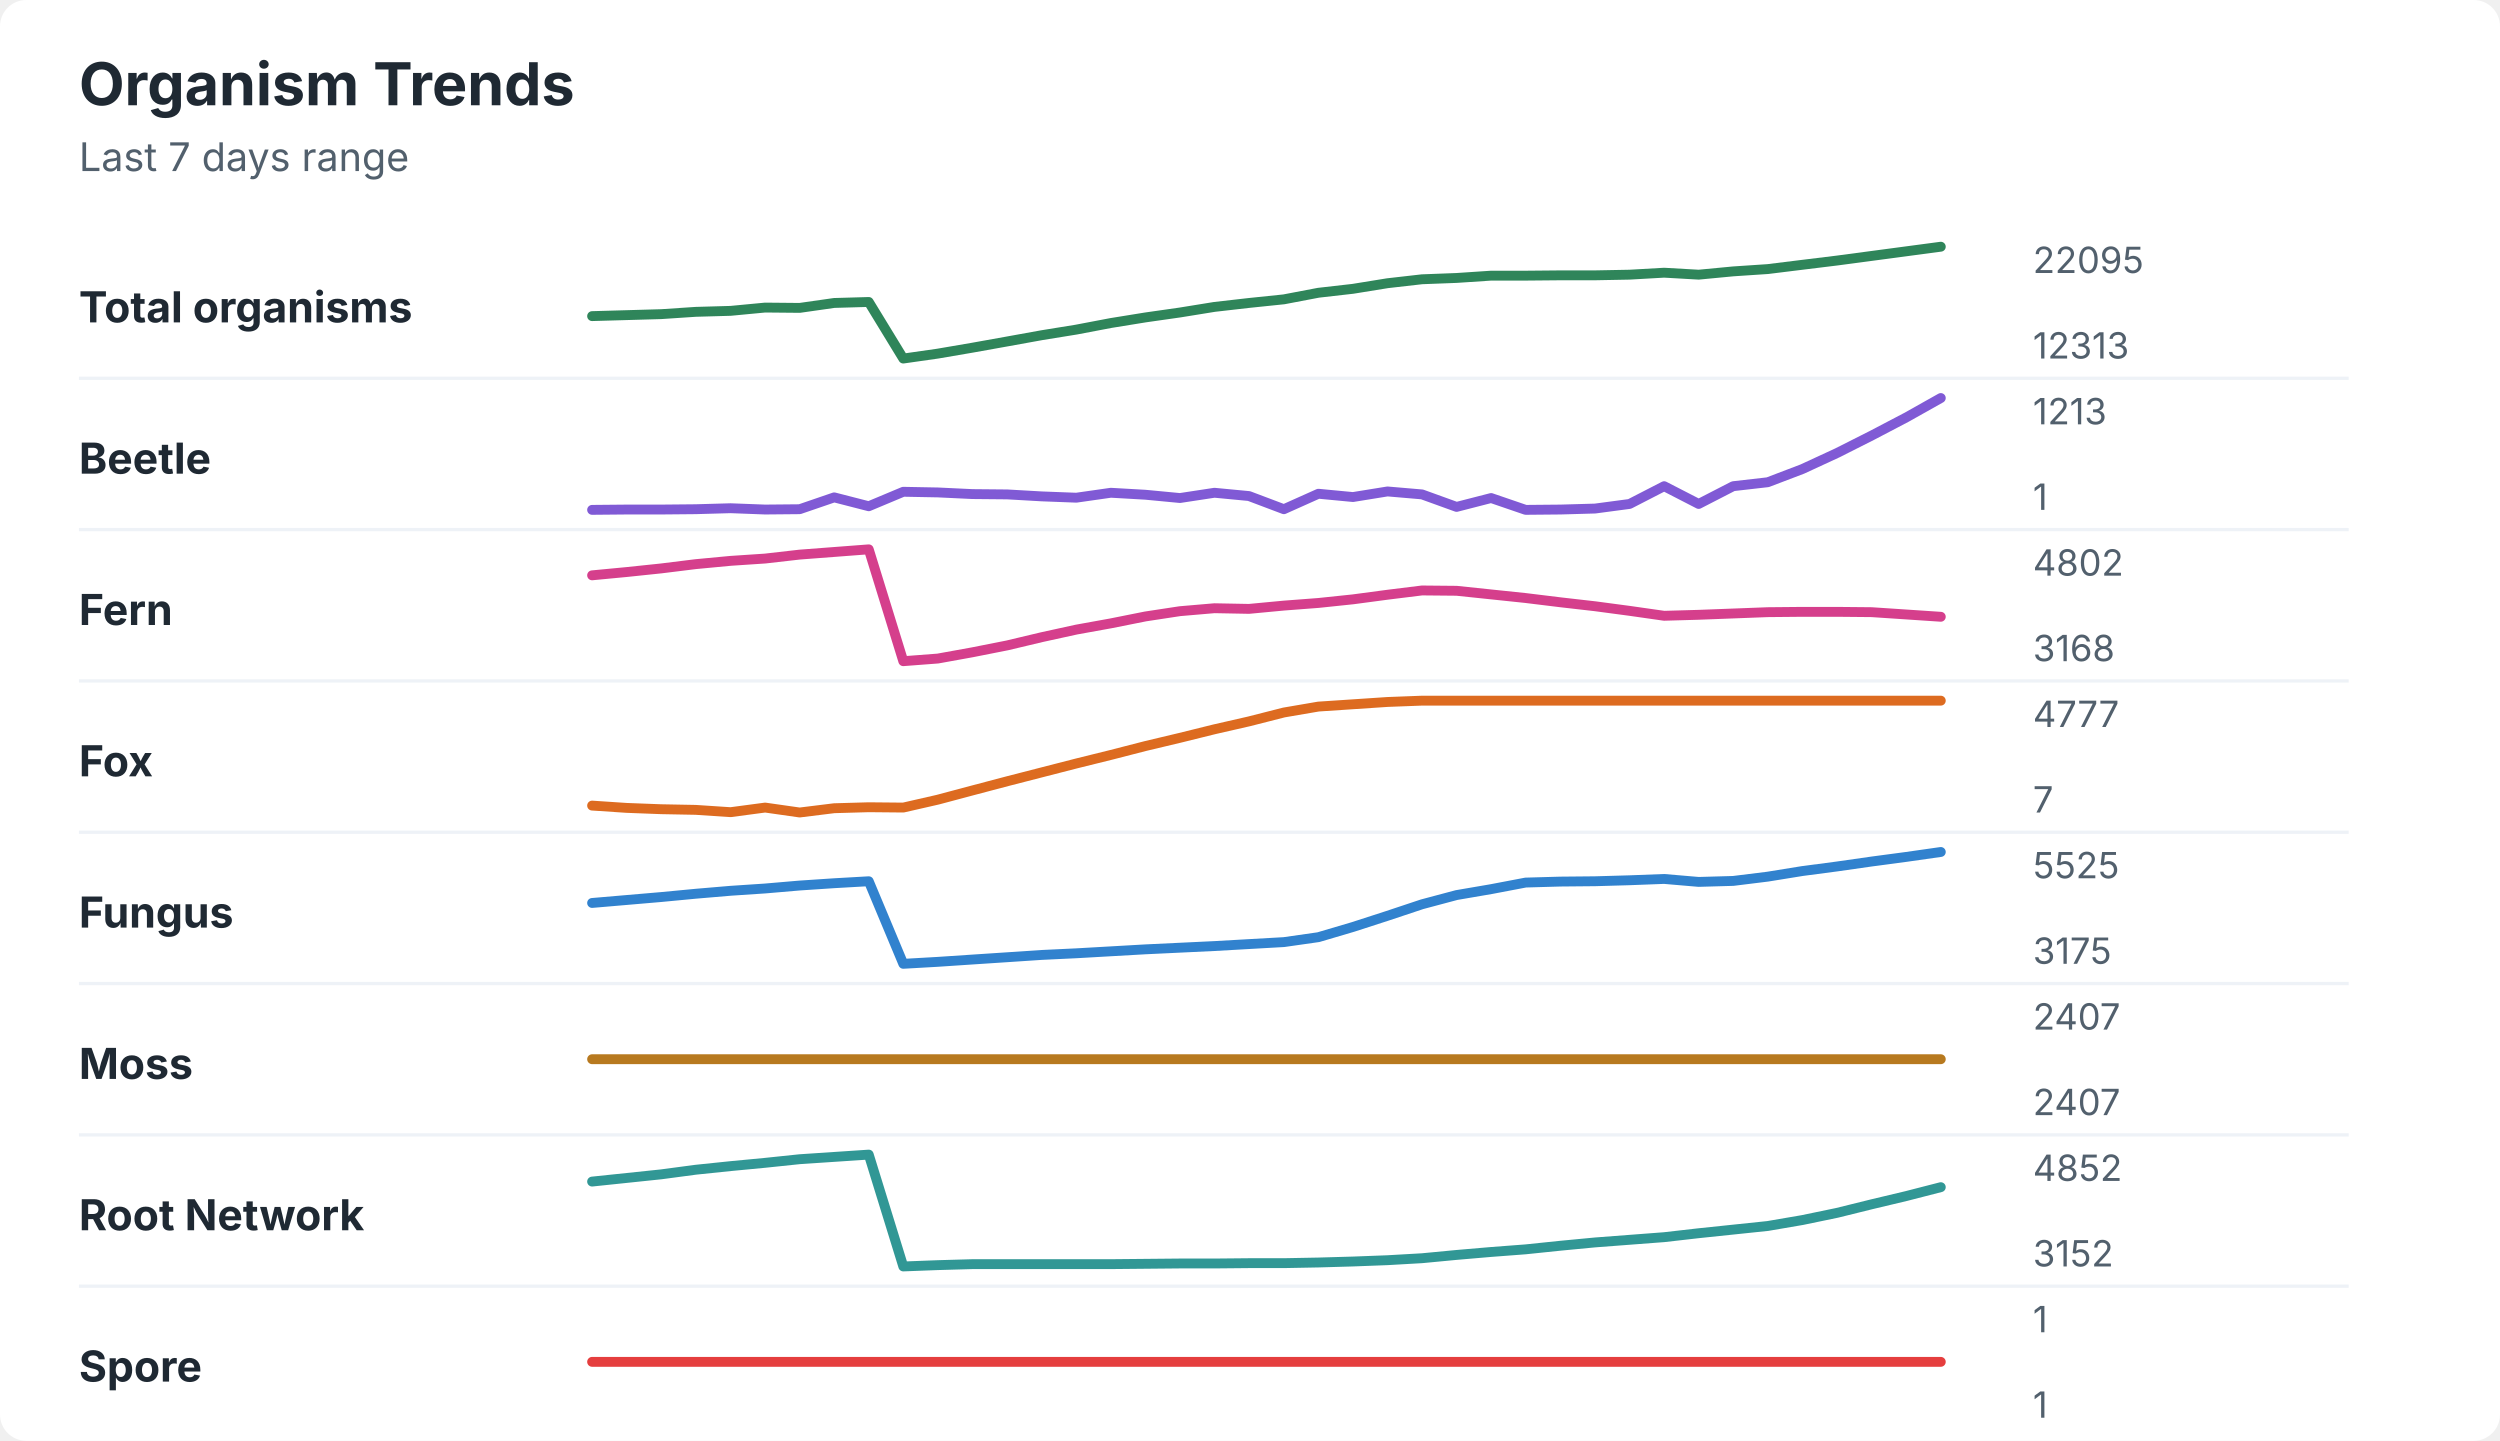
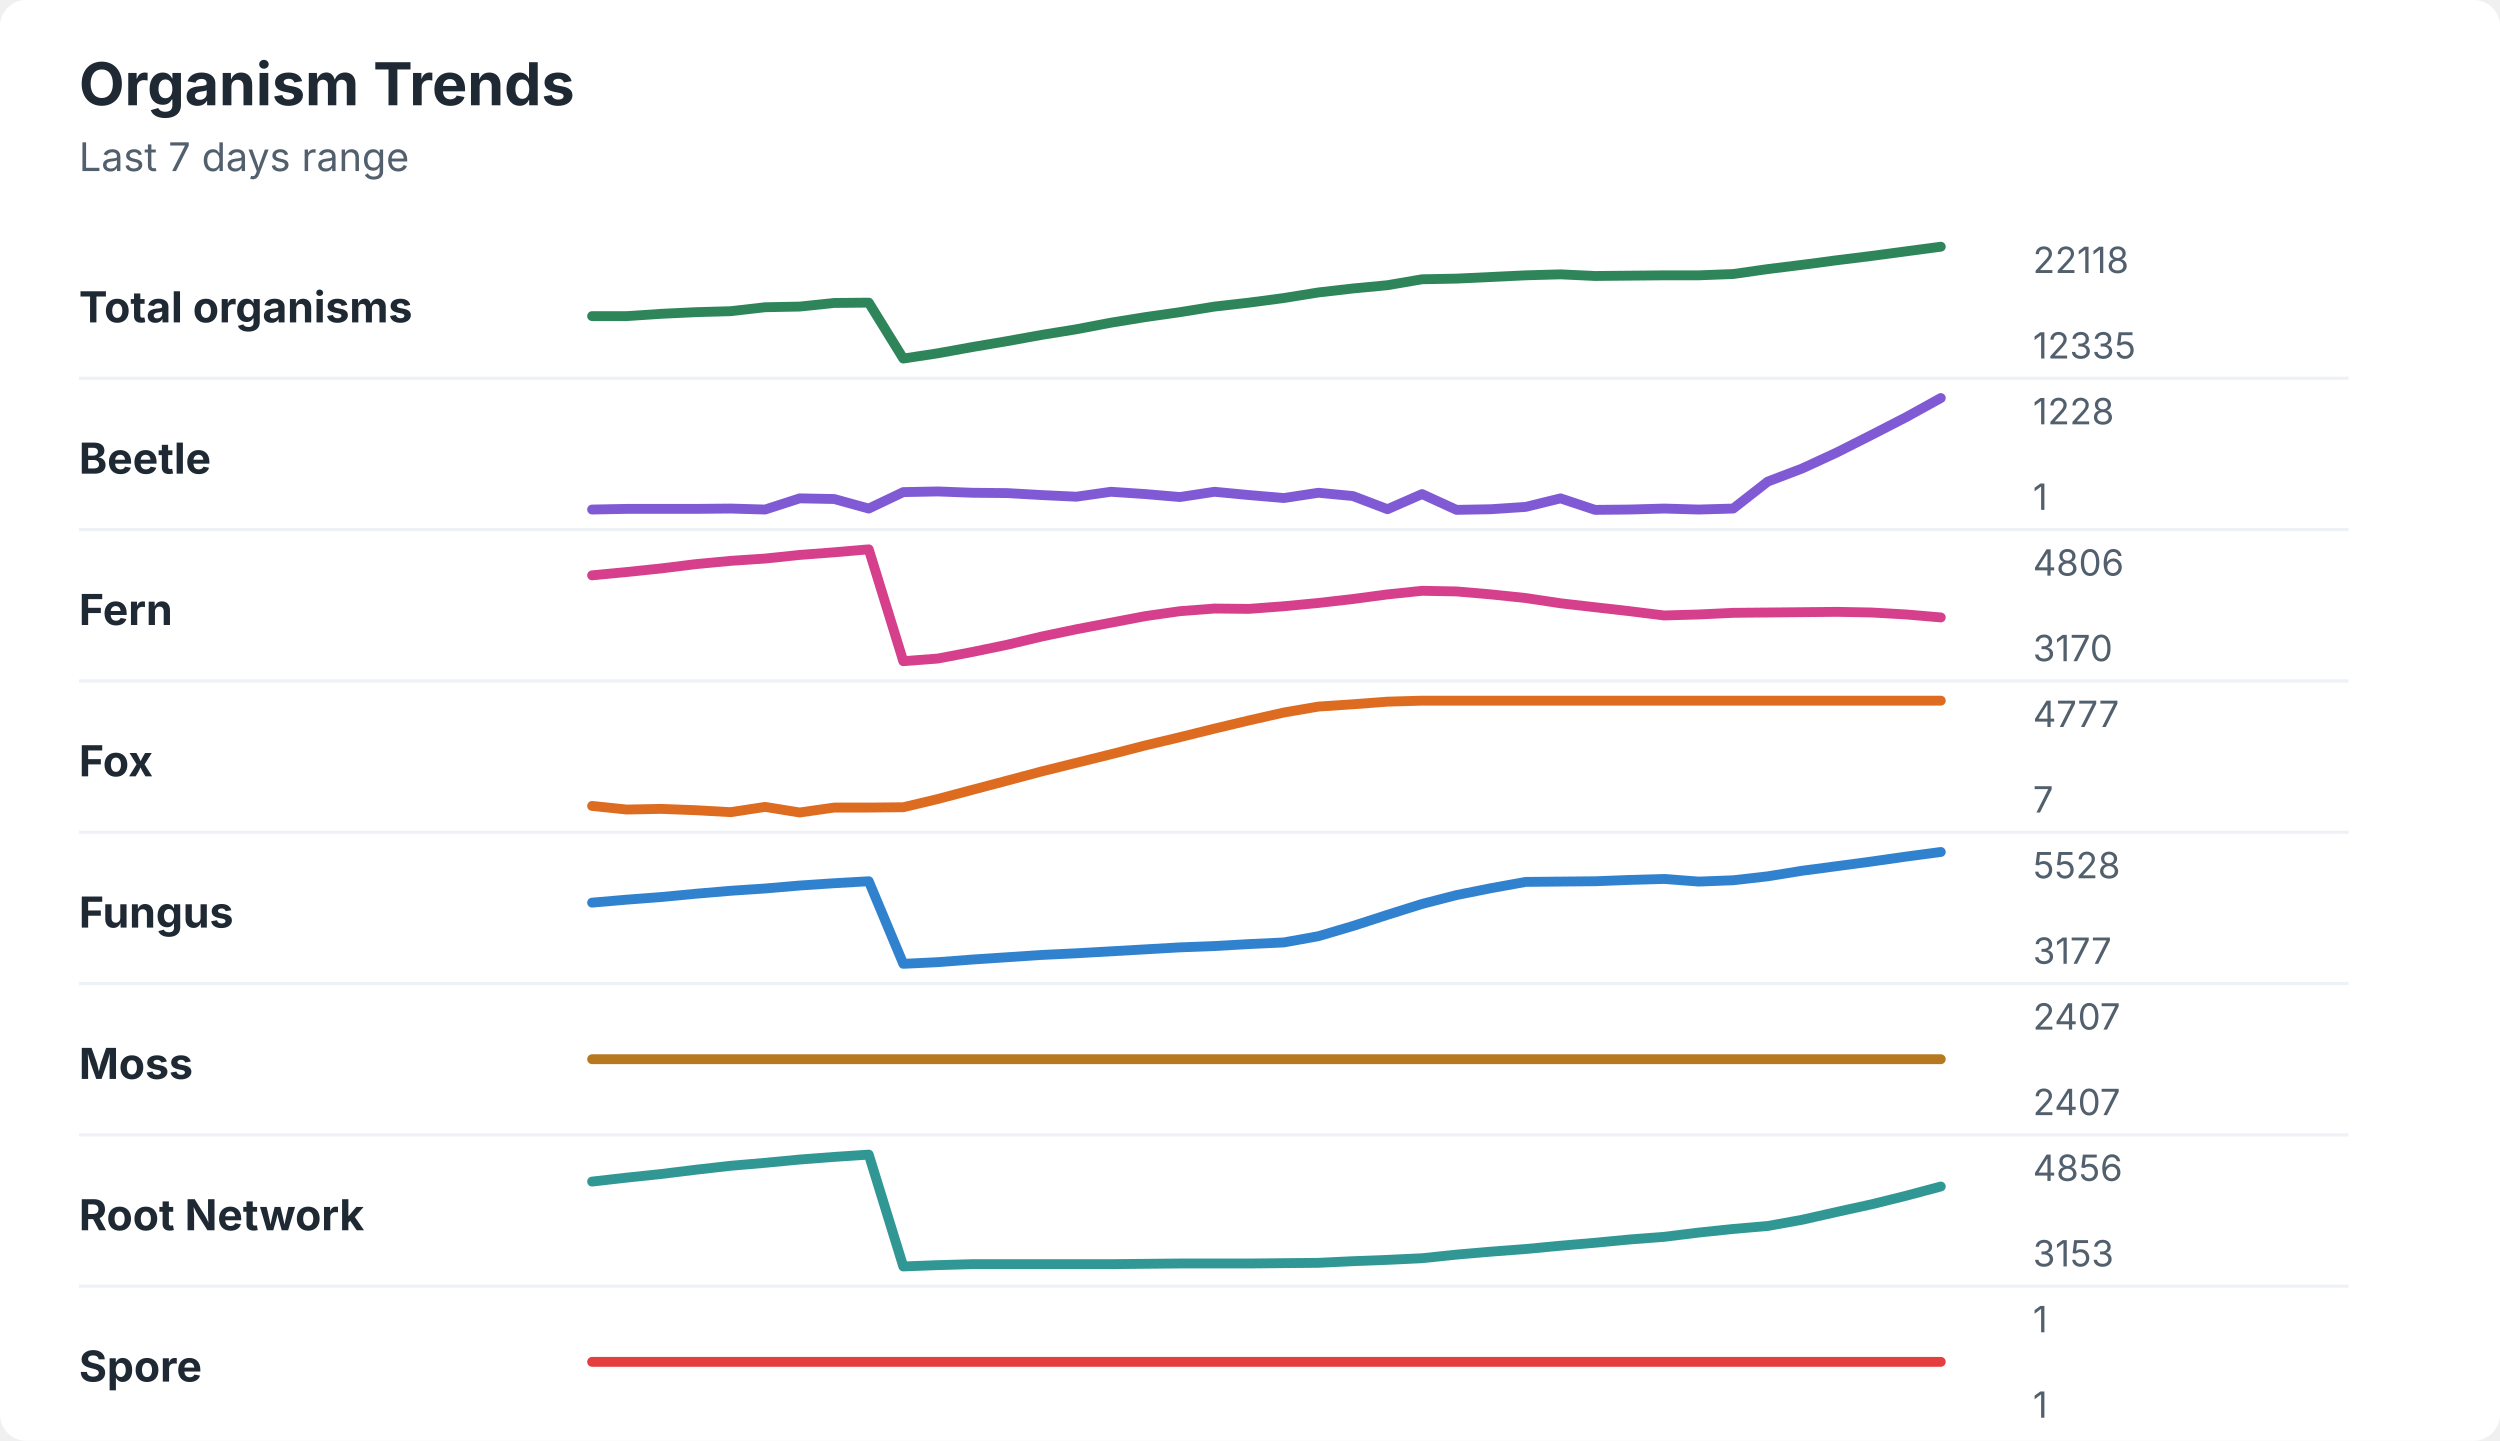
<svg xmlns="http://www.w3.org/2000/svg" width="760" height="438" viewBox="0 0 760 438" role="img" aria-labelledby="title desc">
  <rect width="760" height="438" rx="8" fill="#ffffff" />
  <style>
    text { font-family: -apple-system, BlinkMacSystemFont, "Segoe UI", sans-serif; }
    .title { font-size: 18px; font-weight: 700; fill: #1f2933; }
    .subtitle { font-size: 12px; fill: #52606d; }
    .label { font-size: 13px; font-weight: 650; fill: #1f2933; }
    .axis-value { font-size: 11px; fill: #52606d; }
    .separator { stroke: #eef2f7; stroke-width: 1; }
  </style>
  <text x="24" y="32" class="title">Organism Trends</text>
  <text x="24" y="52" class="subtitle">Last 7 days range</text>
  <text x="24" y="98" class="label">Total organisms</text>
-   <polyline points="180.0,96.1 190.5,95.8 201.0,95.5 211.5,94.8 222.1,94.5 232.6,93.5 243.1,93.6 253.6,92.1 264.1,91.8 274.6,109.0 285.1,107.5 295.6,105.7 306.2,103.8 316.7,101.9 327.2,100.2 337.7,98.2 348.2,96.5 358.7,95.0 369.2,93.3 379.7,92.1 390.3,91.0 400.8,89.0 411.3,87.8 421.8,86.1 432.3,84.9 442.8,84.5 453.3,83.8 463.8,83.8 474.4,83.7 484.9,83.7 495.4,83.5 505.9,82.9 516.4,83.5 526.9,82.5 537.4,81.8 547.9,80.5 558.5,79.2 569.0,77.8 579.5,76.4 590.0,75.0 " fill="none" stroke="#2f855a" stroke-width="3" stroke-linecap="round" stroke-linejoin="round" />
-   <text x="618" y="83" class="axis-value">22095</text>
-   <text x="618" y="109" class="axis-value">12313</text>
+   <polyline points="180.0,96.1 190.5,96.1 201.0,95.4 211.5,94.9 222.1,94.6 232.6,93.4 243.1,93.2 253.6,92.1 264.1,92.0 274.6,109.0 285.1,107.4 295.6,105.5 306.2,103.7 316.7,101.8 327.2,100.1 337.7,98.1 348.2,96.4 358.7,94.9 369.2,93.2 379.7,92.0 390.3,90.6 400.8,88.9 411.3,87.7 421.8,86.7 432.3,84.9 442.8,84.7 453.3,84.2 463.8,83.7 474.4,83.4 484.9,83.9 495.4,83.8 505.9,83.7 516.4,83.7 526.9,83.3 537.4,81.8 547.9,80.5 558.5,79.1 569.0,77.8 579.5,76.4 590.0,75.0 " fill="none" stroke="#2f855a" stroke-width="3" stroke-linecap="round" stroke-linejoin="round" />
+   <text x="618" y="83" class="axis-value">22118</text>
+   <text x="618" y="109" class="axis-value">12335</text>
  <line x1="24" y1="115.0" x2="714" y2="115.0" class="separator" />
  <text x="24" y="144" class="label">Beetle</text>
-   <polyline points="180.0,155.0 190.5,154.9 201.0,154.9 211.5,154.8 222.1,154.5 232.6,154.9 243.1,154.8 253.6,151.2 264.1,153.9 274.6,149.5 285.1,149.7 295.6,150.2 306.2,150.3 316.7,150.9 327.2,151.3 337.7,149.8 348.2,150.4 358.7,151.4 369.2,149.8 379.7,150.8 390.3,154.8 400.8,150.1 411.3,151.1 421.8,149.4 432.3,150.3 442.8,154.1 453.3,151.4 463.8,155.0 474.4,154.9 484.9,154.6 495.4,153.2 505.9,147.8 516.4,153.2 526.9,147.8 537.4,146.6 547.9,142.6 558.5,137.7 569.0,132.4 579.5,126.9 590.0,121.0 " fill="none" stroke="#805ad5" stroke-width="3" stroke-linecap="round" stroke-linejoin="round" />
-   <text x="618" y="129" class="axis-value">1213</text>
+   <polyline points="180.0,154.9 190.5,154.7 201.0,154.7 211.5,154.7 222.1,154.6 232.6,154.9 243.1,151.5 253.6,151.7 264.1,154.6 274.6,149.6 285.1,149.4 295.6,149.8 306.2,149.9 316.7,150.5 327.2,151.0 337.7,149.5 348.2,150.2 358.7,151.1 369.2,149.5 379.7,150.5 390.3,151.4 400.8,149.8 411.3,150.8 421.8,154.8 432.3,150.2 442.8,155.0 453.3,154.8 463.8,154.1 474.4,151.5 484.9,155.0 495.4,154.9 505.9,154.6 516.4,154.9 526.9,154.6 537.4,146.4 547.9,142.4 558.5,137.5 569.0,132.2 579.5,126.8 590.0,121.0 " fill="none" stroke="#805ad5" stroke-width="3" stroke-linecap="round" stroke-linejoin="round" />
+   <text x="618" y="129" class="axis-value">1228</text>
  <text x="618" y="155" class="axis-value">1</text>
  <line x1="24" y1="161.0" x2="714" y2="161.0" class="separator" />
  <text x="24" y="190" class="label">Fern</text>
-   <polyline points="180.0,174.9 190.5,173.9 201.0,172.8 211.5,171.5 222.1,170.5 232.6,169.8 243.1,168.6 253.6,167.8 264.1,167.0 274.6,201.0 285.1,200.2 295.6,198.3 306.2,196.2 316.7,193.7 327.2,191.4 337.7,189.5 348.2,187.4 358.7,185.8 369.2,184.9 379.7,185.1 390.3,184.1 400.8,183.3 411.3,182.2 421.8,180.8 432.3,179.5 442.8,179.6 453.3,180.7 463.8,181.8 474.4,183.1 484.9,184.3 495.4,185.7 505.9,187.2 516.4,186.9 526.9,186.5 537.4,186.1 547.9,186.0 558.5,186.0 569.0,186.1 579.5,186.8 590.0,187.5 " fill="none" stroke="#d53f8c" stroke-width="3" stroke-linecap="round" stroke-linejoin="round" />
-   <text x="618" y="175" class="axis-value">4802</text>
-   <text x="618" y="201" class="axis-value">3168</text>
+   <polyline points="180.0,174.9 190.5,173.9 201.0,172.8 211.5,171.5 222.1,170.5 232.6,169.8 243.1,168.7 253.6,167.9 264.1,167.0 274.6,201.0 285.1,200.2 295.6,198.2 306.2,196.0 316.7,193.5 327.2,191.3 337.7,189.3 348.2,187.3 358.7,185.8 369.2,185.0 379.7,185.1 390.3,184.3 400.8,183.3 411.3,182.1 421.8,180.7 432.3,179.6 442.8,179.8 453.3,180.7 463.8,181.8 474.4,183.4 484.9,184.6 495.4,185.8 505.9,187.1 516.4,186.8 526.9,186.3 537.4,186.2 547.9,186.1 558.5,186.0 569.0,186.2 579.5,186.8 590.0,187.7 " fill="none" stroke="#d53f8c" stroke-width="3" stroke-linecap="round" stroke-linejoin="round" />
+   <text x="618" y="175" class="axis-value">4806</text>
+   <text x="618" y="201" class="axis-value">3170</text>
  <line x1="24" y1="207.0" x2="714" y2="207.0" class="separator" />
  <text x="24" y="236" class="label">Fox</text>
-   <polyline points="180.0,244.9 190.5,245.6 201.0,246.0 211.5,246.2 222.1,246.9 232.6,245.5 243.1,247.0 253.6,245.7 264.1,245.4 274.6,245.5 285.1,243.1 295.6,240.3 306.2,237.5 316.7,234.8 327.2,232.1 337.7,229.5 348.2,226.8 358.7,224.3 369.2,221.7 379.7,219.3 390.3,216.6 400.8,214.8 411.3,214.1 421.8,213.4 432.3,213.0 442.8,213.0 453.3,213.0 463.8,213.0 474.4,213.0 484.9,213.0 495.4,213.0 505.9,213.0 516.4,213.0 526.9,213.0 537.4,213.0 547.9,213.0 558.5,213.0 569.0,213.0 579.5,213.0 590.0,213.0 " fill="none" stroke="#dd6b20" stroke-width="3" stroke-linecap="round" stroke-linejoin="round" />
+   <polyline points="180.0,245.0 190.5,246.1 201.0,245.9 211.5,246.3 222.1,246.9 232.6,245.3 243.1,247.0 253.6,245.5 264.1,245.5 274.6,245.4 285.1,242.9 295.6,240.1 306.2,237.3 316.7,234.5 327.2,231.9 337.7,229.3 348.2,226.6 358.7,224.1 369.2,221.5 379.7,219.0 390.3,216.6 400.8,214.8 411.3,214.1 421.8,213.3 432.3,213.0 442.8,213.0 453.3,213.0 463.8,213.0 474.4,213.0 484.9,213.0 495.4,213.0 505.9,213.0 516.4,213.0 526.9,213.0 537.4,213.0 547.9,213.0 558.5,213.0 569.0,213.0 579.5,213.0 590.0,213.0 " fill="none" stroke="#dd6b20" stroke-width="3" stroke-linecap="round" stroke-linejoin="round" />
  <text x="618" y="221" class="axis-value">4777</text>
  <text x="618" y="247" class="axis-value">7</text>
  <line x1="24" y1="253.0" x2="714" y2="253.0" class="separator" />
  <text x="24" y="282" class="label">Fungus</text>
-   <polyline points="180.0,274.5 190.5,273.6 201.0,272.7 211.5,271.7 222.1,270.8 232.6,270.1 243.1,269.2 253.6,268.5 264.1,267.9 274.6,293.0 285.1,292.4 295.6,291.7 306.2,291.0 316.7,290.3 327.2,289.8 337.7,289.2 348.2,288.6 358.7,288.1 369.2,287.6 379.7,287.0 390.3,286.4 400.8,284.9 411.3,281.8 421.8,278.4 432.3,274.9 442.8,272.1 453.3,270.3 463.8,268.3 474.4,268.0 484.9,267.9 495.4,267.6 505.9,267.2 516.4,268.1 526.9,267.8 537.4,266.5 547.9,264.8 558.5,263.4 569.0,261.9 579.5,260.5 590.0,259.0 " fill="none" stroke="#3182ce" stroke-width="3" stroke-linecap="round" stroke-linejoin="round" />
-   <text x="618" y="267" class="axis-value">5525</text>
-   <text x="618" y="293" class="axis-value">3175</text>
+   <polyline points="180.0,274.4 190.5,273.5 201.0,272.7 211.5,271.7 222.1,270.8 232.6,270.1 243.1,269.2 253.6,268.5 264.1,267.9 274.6,293.0 285.1,292.5 295.6,291.7 306.2,291.0 316.7,290.3 327.2,289.8 337.7,289.2 348.2,288.6 358.7,288.0 369.2,287.6 379.7,287.0 390.3,286.5 400.8,284.6 411.3,281.5 421.8,278.1 432.3,274.8 442.8,272.1 453.3,270.0 463.8,268.1 474.4,268.0 484.9,267.9 495.4,267.5 505.9,267.2 516.4,268.0 526.9,267.6 537.4,266.4 547.9,264.7 558.5,263.3 569.0,261.9 579.5,260.4 590.0,259.0 " fill="none" stroke="#3182ce" stroke-width="3" stroke-linecap="round" stroke-linejoin="round" />
+   <text x="618" y="267" class="axis-value">5528</text>
+   <text x="618" y="293" class="axis-value">3177</text>
  <line x1="24" y1="299.0" x2="714" y2="299.0" class="separator" />
  <text x="24" y="328" class="label">Moss</text>
  <polyline points="180.0,322.0 190.5,322.0 201.0,322.0 211.5,322.0 222.1,322.0 232.6,322.0 243.1,322.0 253.6,322.0 264.1,322.0 274.6,322.0 285.1,322.0 295.6,322.0 306.2,322.0 316.7,322.0 327.2,322.0 337.7,322.0 348.2,322.0 358.7,322.0 369.2,322.0 379.7,322.0 390.3,322.0 400.8,322.0 411.3,322.0 421.8,322.0 432.3,322.0 442.8,322.0 453.3,322.0 463.8,322.0 474.4,322.0 484.9,322.0 495.4,322.0 505.9,322.0 516.4,322.0 526.9,322.0 537.4,322.0 547.9,322.0 558.5,322.0 569.0,322.0 579.5,322.0 590.0,322.0 " fill="none" stroke="#b7791f" stroke-width="3" stroke-linecap="round" stroke-linejoin="round" />
  <text x="618" y="313" class="axis-value">2407</text>
  <text x="618" y="339" class="axis-value">2407</text>
  <line x1="24" y1="345.0" x2="714" y2="345.0" class="separator" />
  <text x="24" y="374" class="label">Root Network</text>
-   <polyline points="180.0,359.2 190.5,358.1 201.0,357.0 211.5,355.6 222.1,354.5 232.6,353.5 243.1,352.4 253.6,351.7 264.1,351.0 274.6,385.0 285.1,384.6 295.6,384.3 306.2,384.3 316.7,384.3 327.2,384.3 337.7,384.3 348.2,384.2 358.7,384.1 369.2,384.1 379.7,384.0 390.3,384.0 400.8,383.8 411.3,383.5 421.8,383.1 432.3,382.5 442.8,381.5 453.3,380.6 463.8,379.8 474.4,378.7 484.9,377.7 495.4,376.9 505.9,376.1 516.4,374.9 526.9,373.8 537.4,372.7 547.9,370.9 558.5,368.7 569.0,366.1 579.5,363.6 590.0,360.9 " fill="none" stroke="#319795" stroke-width="3" stroke-linecap="round" stroke-linejoin="round" />
-   <text x="618" y="359" class="axis-value">4852</text>
-   <text x="618" y="385" class="axis-value">3152</text>
+   <polyline points="180.0,359.2 190.5,358.0 201.0,356.9 211.5,355.6 222.1,354.4 232.6,353.5 243.1,352.5 253.6,351.7 264.1,351.0 274.6,385.0 285.1,384.6 295.6,384.3 306.2,384.3 316.7,384.3 327.2,384.3 337.7,384.3 348.2,384.2 358.7,384.1 369.2,384.1 379.7,384.1 390.3,384.0 400.8,383.9 411.3,383.4 421.8,383.0 432.3,382.5 442.8,381.4 453.3,380.5 463.8,379.7 474.4,378.7 484.9,377.8 495.4,376.8 505.9,376.0 516.4,374.7 526.9,373.6 537.4,372.7 547.9,370.8 558.5,368.4 569.0,366.1 579.5,363.5 590.0,360.7 " fill="none" stroke="#319795" stroke-width="3" stroke-linecap="round" stroke-linejoin="round" />
+   <text x="618" y="359" class="axis-value">4856</text>
+   <text x="618" y="385" class="axis-value">3153</text>
  <line x1="24" y1="391.0" x2="714" y2="391.0" class="separator" />
  <text x="24" y="420" class="label">Spore</text>
  <polyline points="180.0,414.0 190.5,414.0 201.0,414.0 211.5,414.0 222.1,414.0 232.6,414.0 243.1,414.0 253.6,414.0 264.1,414.0 274.6,414.0 285.1,414.0 295.6,414.0 306.2,414.0 316.7,414.0 327.2,414.0 337.7,414.0 348.2,414.0 358.7,414.0 369.2,414.0 379.7,414.0 390.3,414.0 400.8,414.0 411.3,414.0 421.8,414.0 432.3,414.0 442.8,414.0 453.3,414.0 463.8,414.0 474.4,414.0 484.9,414.0 495.4,414.0 505.9,414.0 516.4,414.0 526.9,414.0 537.4,414.0 547.9,414.0 558.5,414.0 569.0,414.0 579.5,414.0 590.0,414.0 " fill="none" stroke="#e53e3e" stroke-width="3" stroke-linecap="round" stroke-linejoin="round" />
  <text x="618" y="405" class="axis-value">1</text>
  <text x="618" y="431" class="axis-value">1</text>
</svg>
